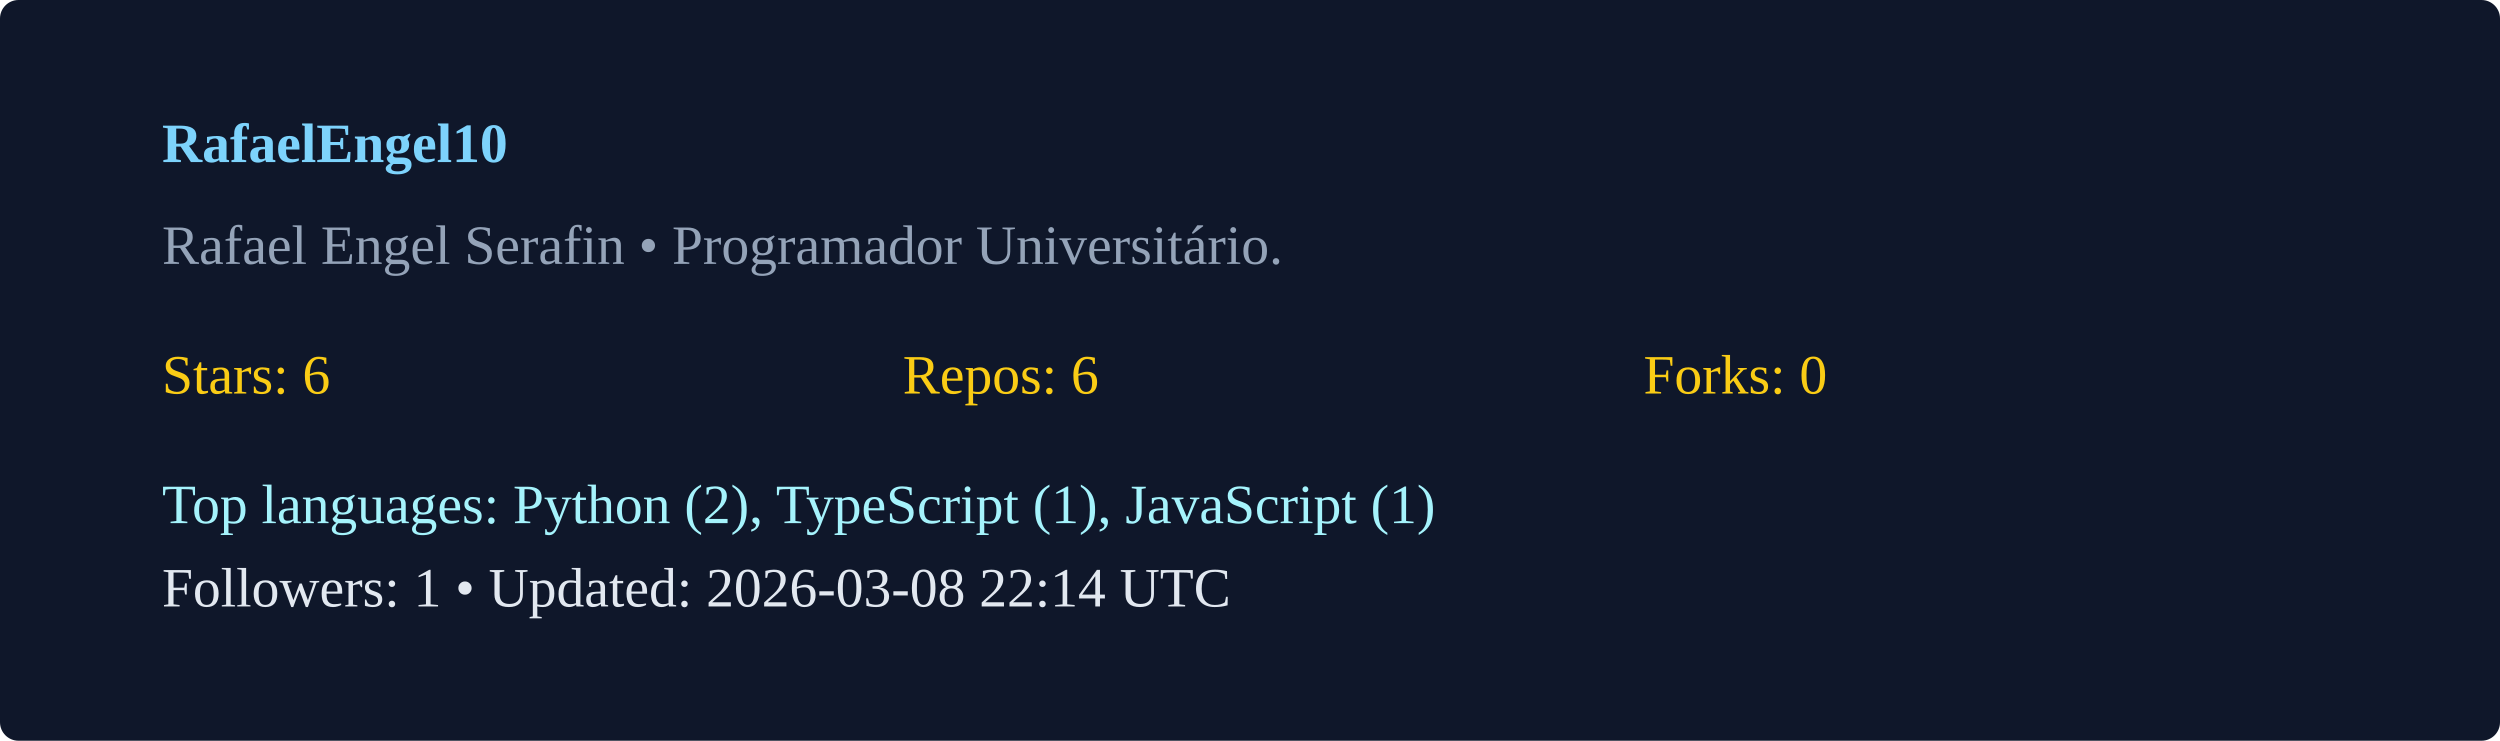
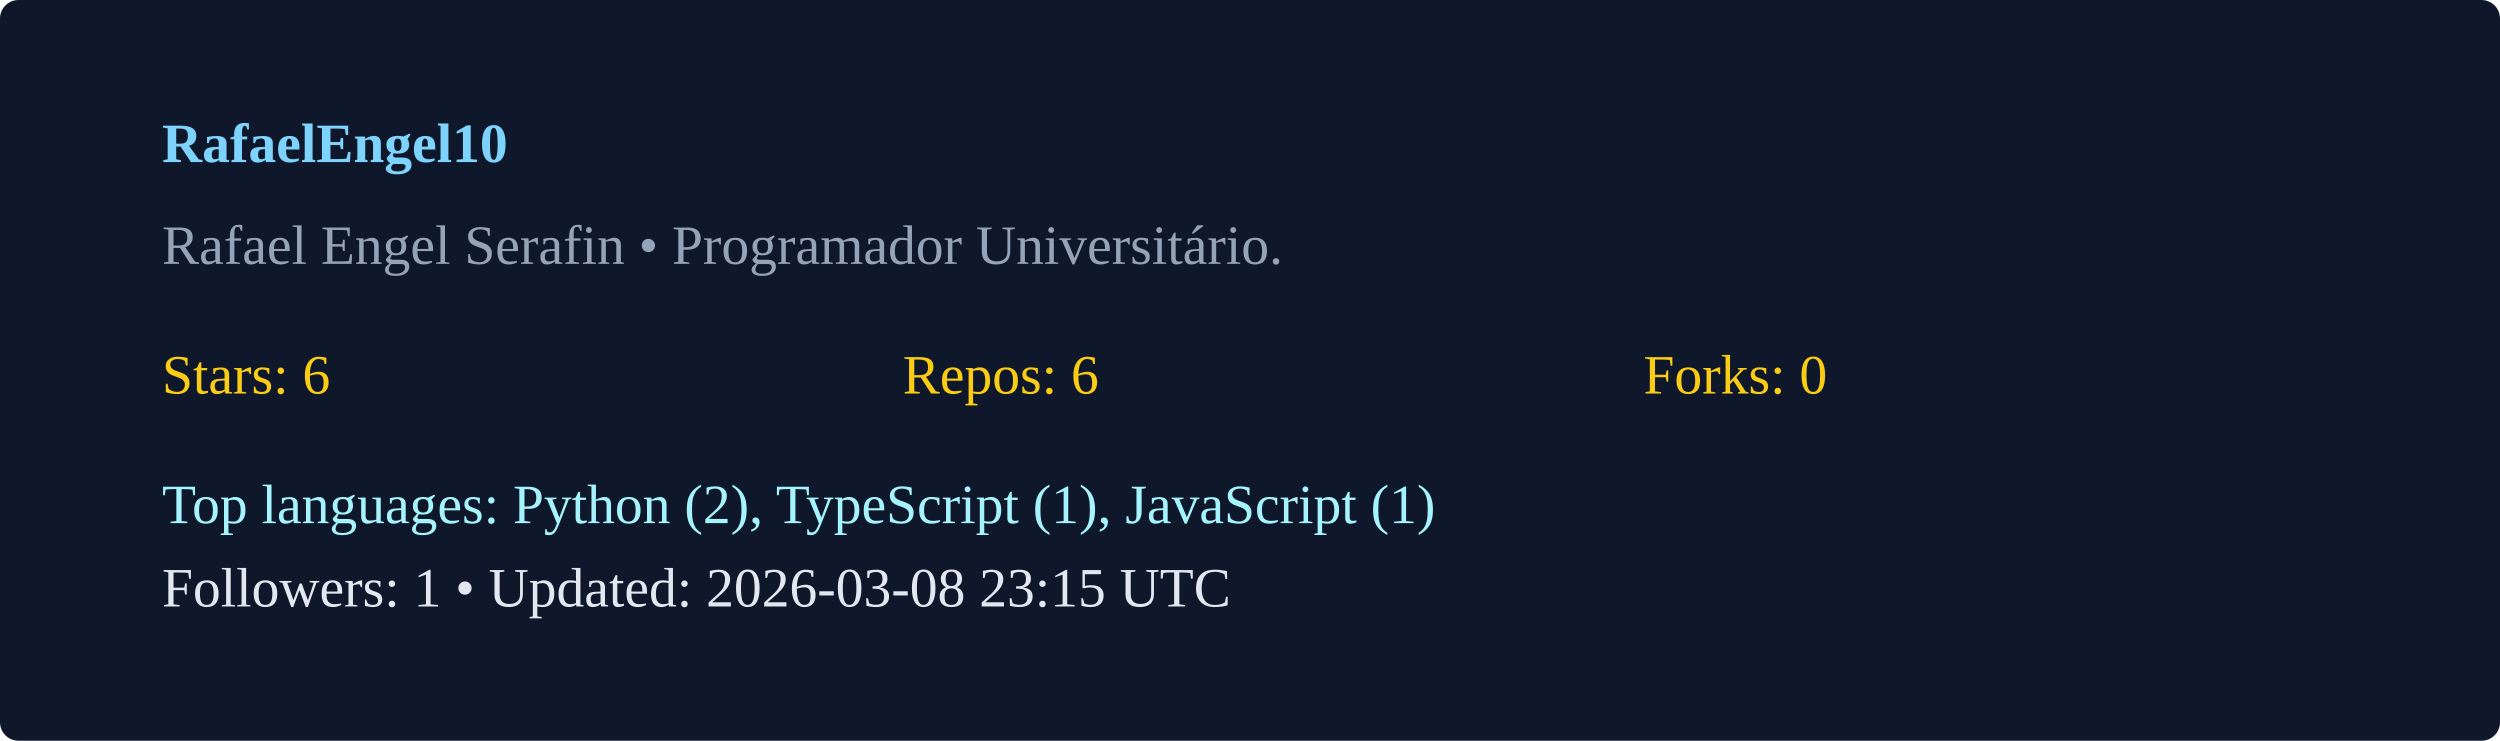
<svg xmlns="http://www.w3.org/2000/svg" width="540" height="160" viewBox="0 0 540 160">
  <rect width="100%" height="100%" rx="4" fill="#0f172a" />
  <g transform="translate(35,35)">
    <text x="0" y="0" fill="#7dd3fc" font-weight="600">RafaelEngel10</text>
    <text x="0" y="22" fill="#94a3b8">Rafael Engel Serafin  • Programador Universitário. </text>
    <g transform="translate(0,50)">
      <text x="0" y="0" fill="#facc15">Stars: 6</text>
      <text x="160" y="0" fill="#facc15">Repos: 6</text>
      <text x="320" y="0" fill="#facc15">Forks: 0</text>
      <text x="0" y="28" fill="#a5f3fc">Top languages: Python (2), TypeScript (1), JavaScript (1)</text>
-       <text x="0" y="46" fill="#e2e8f0">Followers: 1 • Updated: 2026-03-08 22:14 UTC</text>
+       <text x="0" y="46" fill="#e2e8f0">Followers: 1 • Updated: 2026-03-08 23:15 UTC</text>
    </g>
  </g>
</svg>
